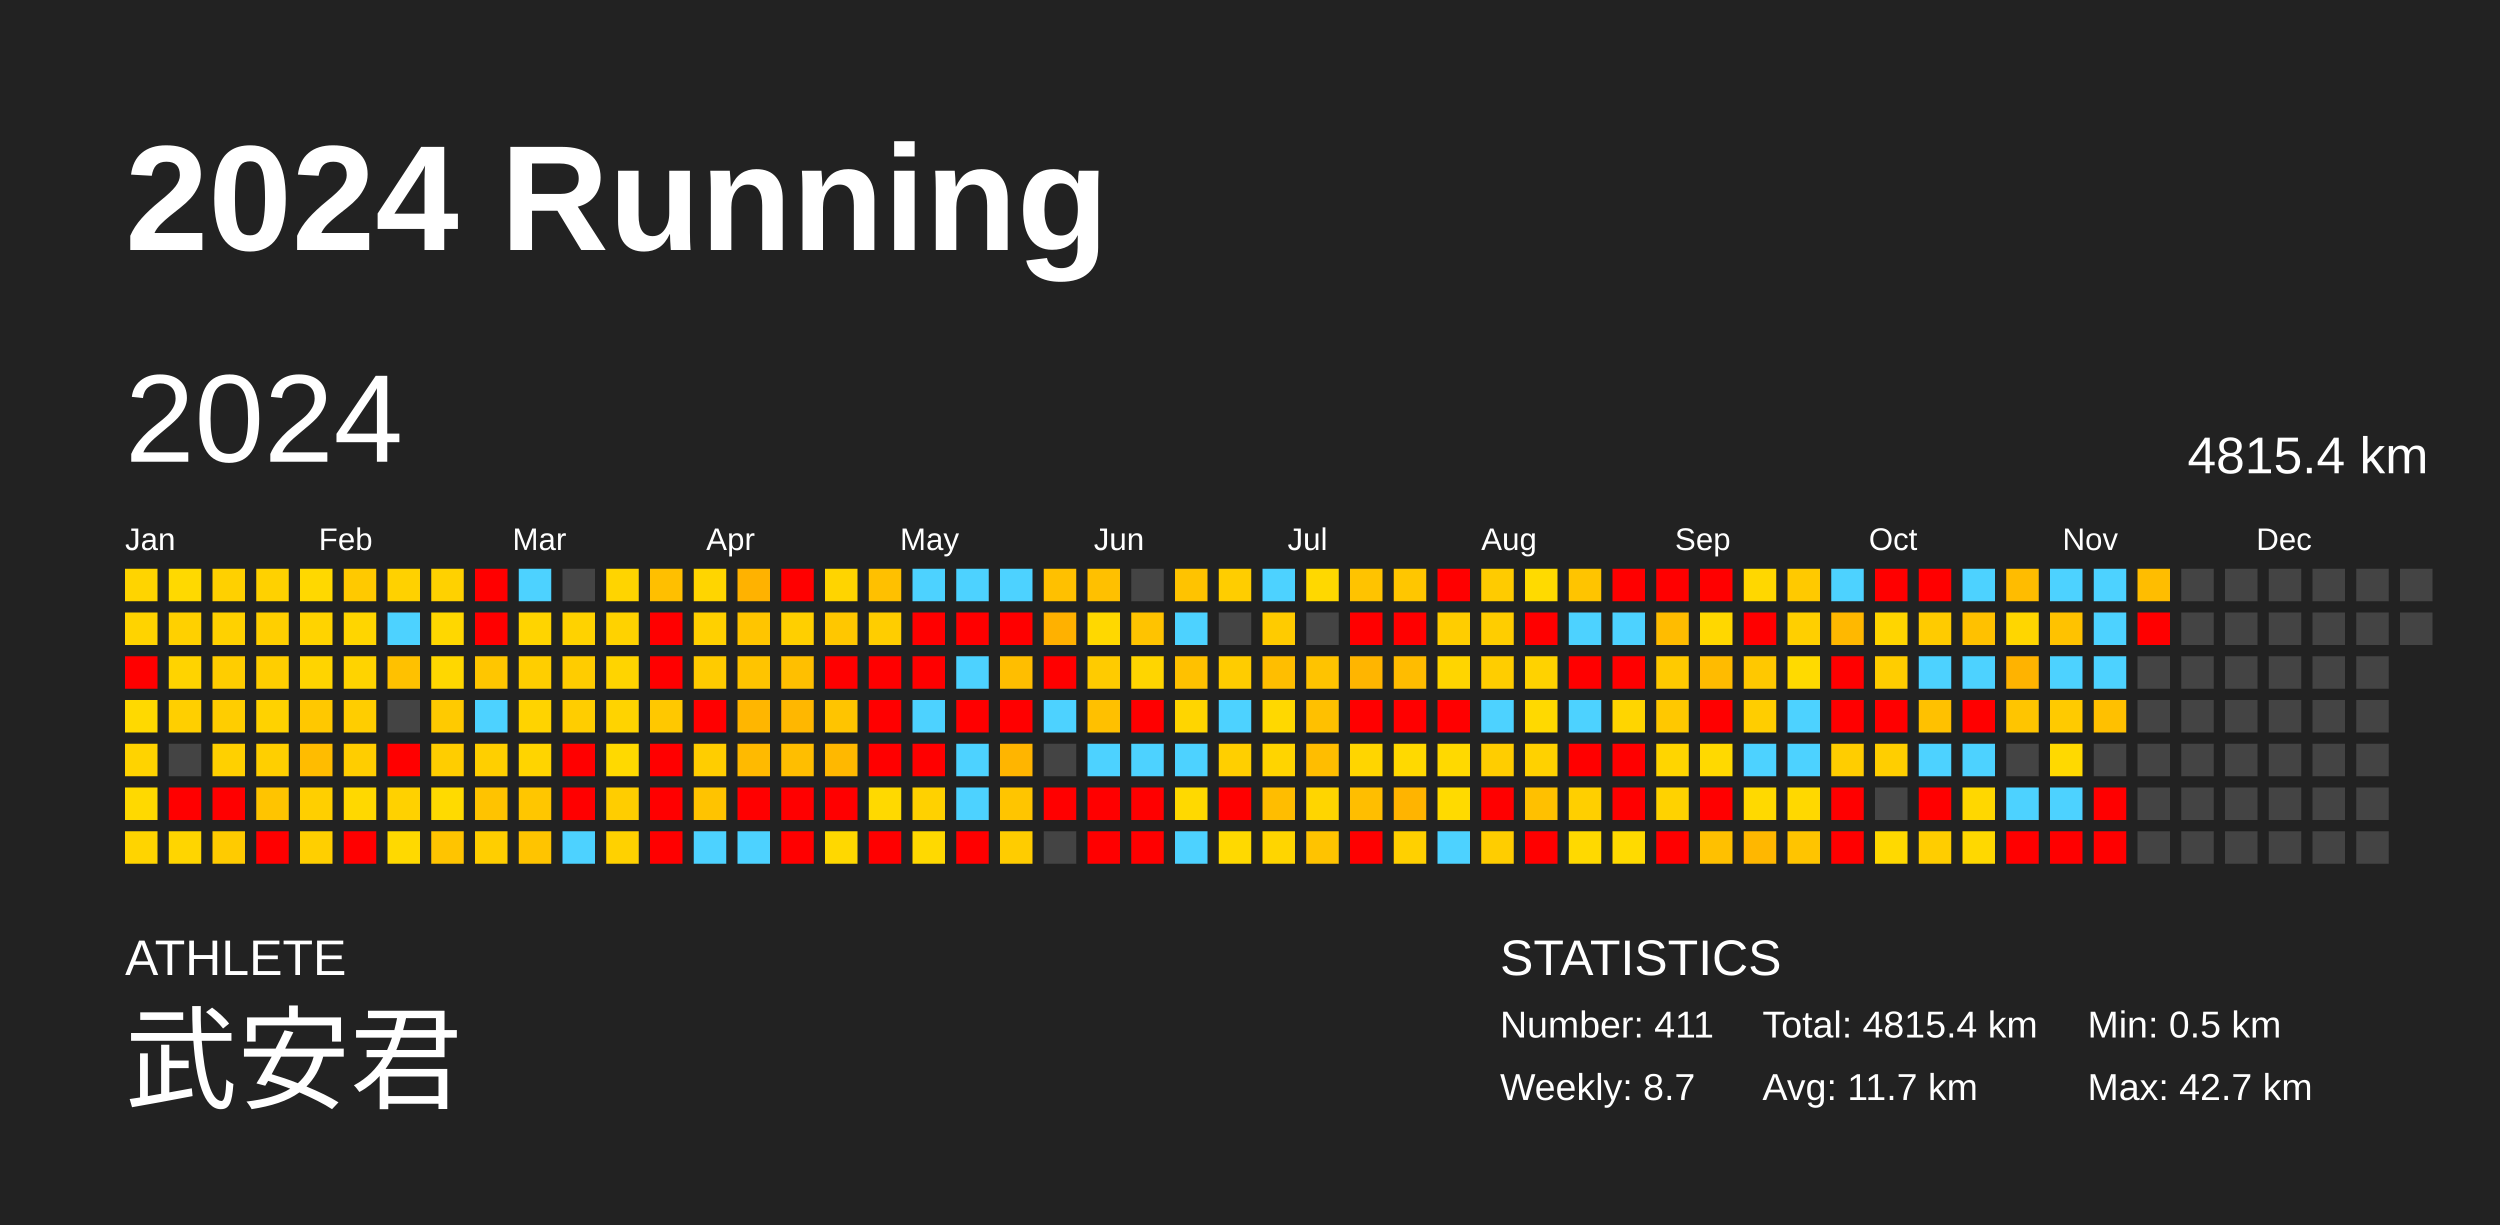
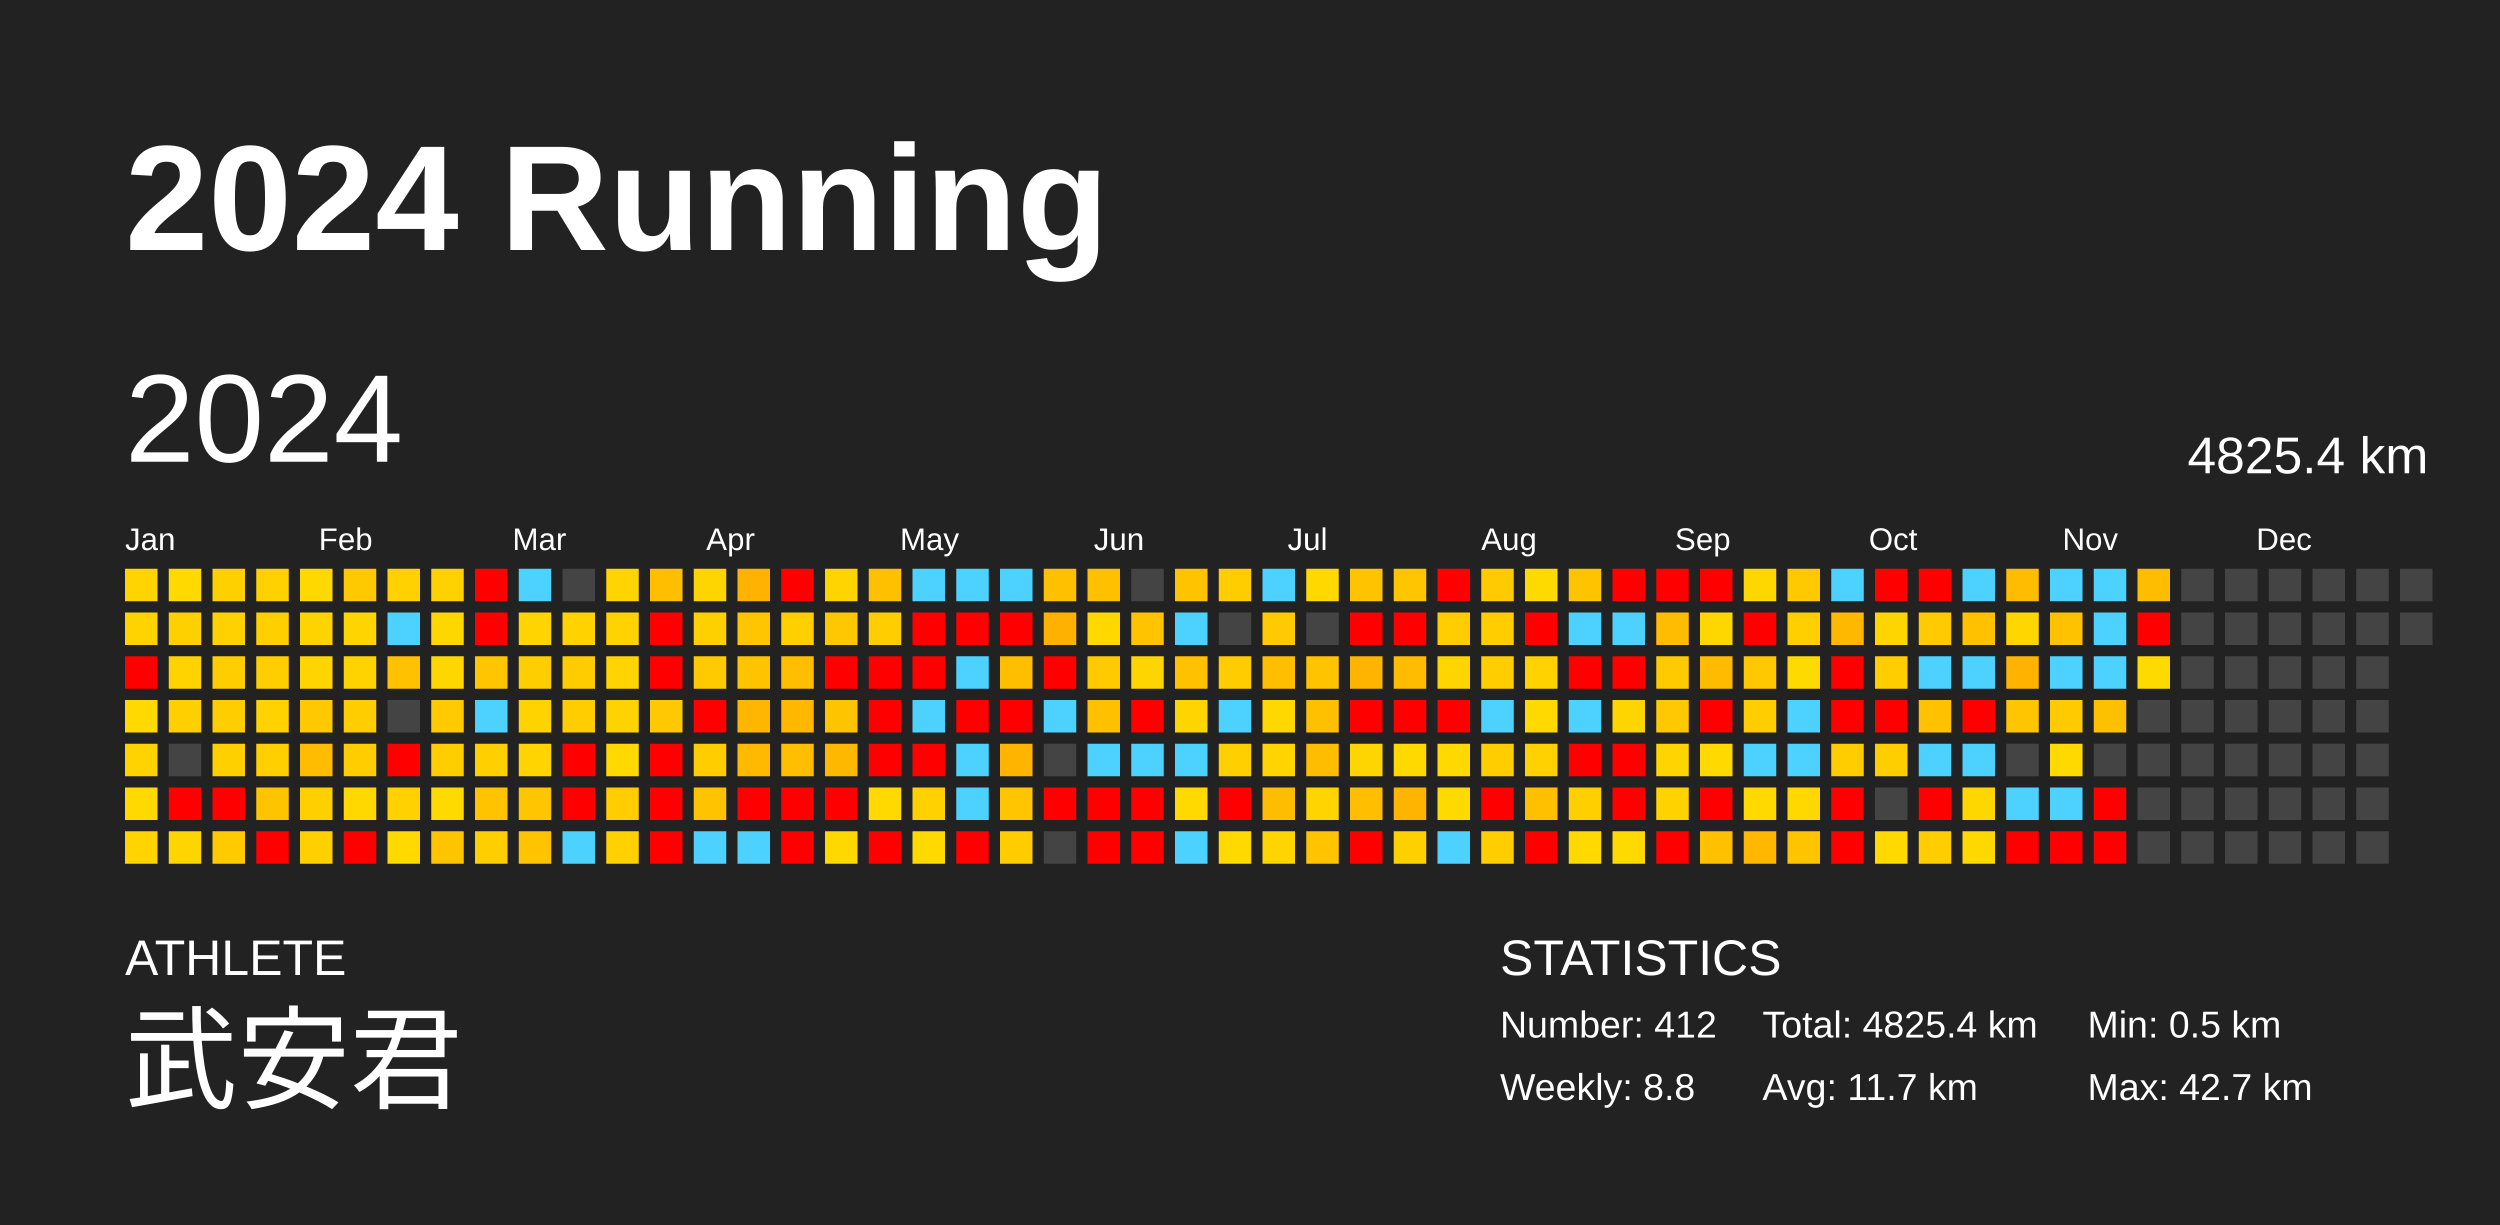
<svg xmlns="http://www.w3.org/2000/svg" baseProfile="full" height="98mm" version="1.1" viewBox="0,0,200,98" width="200mm">
  <defs />
  <rect fill="#222222" height="98" width="200" x="0" y="0" />
  <text fill="#FFFFFF" style="font-size:12px; font-family:Arial; font-weight:bold;" x="10" y="20">2024 Running</text>
  <text fill="#FFFFFF" style="font-size:4px; font-family:Arial" x="10" y="78">ATHLETE</text>
  <text fill="#FFFFFF" style="font-size:9px; font-family:Arial" x="10" y="88">武安君</text>
  <text fill="#FFFFFF" style="font-size:4px; font-family:Arial" x="120" y="78">STATISTICS</text>
-   <text fill="#FFFFFF" style="font-size:3px; font-family:Arial" x="120" y="83">Number: 411</text>
-   <text fill="#FFFFFF" style="font-size:3px; font-family:Arial" x="120" y="88">Weekly: 8.7</text>
-   <text fill="#FFFFFF" style="font-size:3px; font-family:Arial" x="141" y="83">Total: 4815.4 km</text>
+   <text fill="#FFFFFF" style="font-size:3px; font-family:Arial" x="120" y="83">Number: 412</text>
+   <text fill="#FFFFFF" style="font-size:3px; font-family:Arial" x="120" y="88">Weekly: 8.8</text>
+   <text fill="#FFFFFF" style="font-size:3px; font-family:Arial" x="141" y="83">Total: 4825.4 km</text>
  <text fill="#FFFFFF" style="font-size:3px; font-family:Arial" x="141" y="88">Avg: 11.7 km</text>
  <text fill="#FFFFFF" style="font-size:3px; font-family:Arial" x="167" y="83">Min: 0.5 km</text>
  <text fill="#FFFFFF" style="font-size:3px; font-family:Arial" x="167" y="88">Max: 42.7 km</text>
  <text dominant-baseline="hanging" fill="#FFFFFF" style="font-size:10.0px; font-family:Arial;" x="10" y="30">2024</text>
-   <text dominant-baseline="hanging" fill="#FFFFFF" style="font-size:4.125px; font-family:Arial;" x="175" y="35">4815.4 km</text>
+   <text dominant-baseline="hanging" fill="#FFFFFF" style="font-size:4.125px; font-family:Arial;" x="175" y="35">4825.4 km</text>
  <text fill="#FFFFFF" style="font-size:2.5px; font-family:Arial" x="10.0" y="44">Jan</text>
  <text fill="#FFFFFF" style="font-size:2.5px; font-family:Arial" x="25.5" y="44">Feb</text>
  <text fill="#FFFFFF" style="font-size:2.5px; font-family:Arial" x="41.0" y="44">Mar</text>
  <text fill="#FFFFFF" style="font-size:2.5px; font-family:Arial" x="56.5" y="44">Apr</text>
  <text fill="#FFFFFF" style="font-size:2.5px; font-family:Arial" x="72.0" y="44">May</text>
  <text fill="#FFFFFF" style="font-size:2.5px; font-family:Arial" x="87.5" y="44">Jun</text>
  <text fill="#FFFFFF" style="font-size:2.5px; font-family:Arial" x="103.0" y="44">Jul</text>
  <text fill="#FFFFFF" style="font-size:2.5px; font-family:Arial" x="118.5" y="44">Aug</text>
  <text fill="#FFFFFF" style="font-size:2.5px; font-family:Arial" x="134.0" y="44">Sep</text>
  <text fill="#FFFFFF" style="font-size:2.5px; font-family:Arial" x="149.5" y="44">Oct</text>
  <text fill="#FFFFFF" style="font-size:2.5px; font-family:Arial" x="165.0" y="44">Nov</text>
  <text fill="#FFFFFF" style="font-size:2.5px; font-family:Arial" x="180.5" y="44">Dec</text>
  <rect fill="#ffd400" height="2.6" width="2.6" x="10.0" y="45.5" />
  <rect fill="#ffd300" height="2.6" width="2.6" x="10.0" y="49.0" />
  <rect fill="red" height="2.6" width="2.6" x="10.0" y="52.5" />
  <rect fill="#ffd900" height="2.6" width="2.6" x="10.0" y="56.0" />
  <rect fill="#ffd300" height="2.6" width="2.6" x="10.0" y="59.5" />
  <rect fill="#ffd900" height="2.6" width="2.6" x="10.0" y="63.0" />
  <rect fill="#ffd400" height="2.6" width="2.6" x="10.0" y="66.5" />
  <rect fill="#ffd900" height="2.6" width="2.6" x="13.5" y="45.5" />
  <rect fill="#ffd000" height="2.6" width="2.6" x="13.5" y="49.0" />
  <rect fill="#ffd300" height="2.6" width="2.6" x="13.5" y="52.5" />
  <rect fill="#ffcf00" height="2.6" width="2.6" x="13.5" y="56.0" />
  <rect fill="#444444" height="2.6" width="2.6" x="13.5" y="59.5" />
  <rect fill="red" height="2.6" width="2.6" x="13.5" y="63.0" />
  <rect fill="#ffd500" height="2.6" width="2.6" x="13.5" y="66.5" />
  <rect fill="#ffd000" height="2.6" width="2.6" x="17.0" y="45.5" />
  <rect fill="#ffd100" height="2.6" width="2.6" x="17.0" y="49.0" />
  <rect fill="#ffcd00" height="2.6" width="2.6" x="17.0" y="52.5" />
  <rect fill="#ffcd00" height="2.6" width="2.6" x="17.0" y="56.0" />
  <rect fill="#ffd000" height="2.6" width="2.6" x="17.0" y="59.5" />
  <rect fill="red" height="2.6" width="2.6" x="17.0" y="63.0" />
  <rect fill="#ffcb00" height="2.6" width="2.6" x="17.0" y="66.5" />
  <rect fill="#ffd100" height="2.6" width="2.6" x="20.5" y="45.5" />
  <rect fill="#ffcf00" height="2.6" width="2.6" x="20.5" y="49.0" />
  <rect fill="#ffce00" height="2.6" width="2.6" x="20.5" y="52.5" />
  <rect fill="#ffd200" height="2.6" width="2.6" x="20.5" y="56.0" />
  <rect fill="#ffcf00" height="2.6" width="2.6" x="20.5" y="59.5" />
  <rect fill="#ffc400" height="2.6" width="2.6" x="20.5" y="63.0" />
  <rect fill="red" height="2.6" width="2.6" x="20.5" y="66.5" />
  <rect fill="#ffd800" height="2.6" width="2.6" x="24.0" y="45.5" />
  <rect fill="#ffd300" height="2.6" width="2.6" x="24.0" y="49.0" />
  <rect fill="#ffd400" height="2.6" width="2.6" x="24.0" y="52.5" />
  <rect fill="#ffc800" height="2.6" width="2.6" x="24.0" y="56.0" />
  <rect fill="#ffbc00" height="2.6" width="2.6" x="24.0" y="59.5" />
  <rect fill="#ffcf00" height="2.6" width="2.6" x="24.0" y="63.0" />
  <rect fill="#ffcf00" height="2.6" width="2.6" x="24.0" y="66.5" />
  <rect fill="#ffc900" height="2.6" width="2.6" x="27.5" y="45.5" />
  <rect fill="#ffd500" height="2.6" width="2.6" x="27.5" y="49.0" />
  <rect fill="#ffd300" height="2.6" width="2.6" x="27.5" y="52.5" />
  <rect fill="#ffcd00" height="2.6" width="2.6" x="27.5" y="56.0" />
  <rect fill="#ffcd00" height="2.6" width="2.6" x="27.5" y="59.5" />
  <rect fill="#ffd800" height="2.6" width="2.6" x="27.5" y="63.0" />
  <rect fill="red" height="2.6" width="2.6" x="27.5" y="66.5" />
  <rect fill="#ffd100" height="2.6" width="2.6" x="31.0" y="45.5" />
  <rect fill="#4dd2ff" height="2.6" width="2.6" x="31.0" y="49.0" />
  <rect fill="#ffc100" height="2.6" width="2.6" x="31.0" y="52.5" />
  <rect fill="#444444" height="2.6" width="2.6" x="31.0" y="56.0" />
  <rect fill="red" height="2.6" width="2.6" x="31.0" y="59.5" />
  <rect fill="#ffd100" height="2.6" width="2.6" x="31.0" y="63.0" />
  <rect fill="#ffd900" height="2.6" width="2.6" x="31.0" y="66.5" />
  <rect fill="#ffd100" height="2.6" width="2.6" x="34.5" y="45.5" />
  <rect fill="#ffd700" height="2.6" width="2.6" x="34.5" y="49.0" />
  <rect fill="#ffd700" height="2.6" width="2.6" x="34.5" y="52.5" />
  <rect fill="#ffca00" height="2.6" width="2.6" x="34.5" y="56.0" />
  <rect fill="#ffcd00" height="2.6" width="2.6" x="34.5" y="59.5" />
  <rect fill="#ffda00" height="2.6" width="2.6" x="34.5" y="63.0" />
  <rect fill="#ffc400" height="2.6" width="2.6" x="34.5" y="66.5" />
  <rect fill="red" height="2.6" width="2.6" x="38.0" y="45.5" />
  <rect fill="red" height="2.6" width="2.6" x="38.0" y="49.0" />
  <rect fill="#ffc600" height="2.6" width="2.6" x="38.0" y="52.5" />
  <rect fill="#4dd2ff" height="2.6" width="2.6" x="38.0" y="56.0" />
  <rect fill="#ffcf00" height="2.6" width="2.6" x="38.0" y="59.5" />
  <rect fill="#ffc300" height="2.6" width="2.6" x="38.0" y="63.0" />
  <rect fill="#ffce00" height="2.6" width="2.6" x="38.0" y="66.5" />
  <rect fill="#4dd2ff" height="2.6" width="2.6" x="41.5" y="45.5" />
  <rect fill="#ffd400" height="2.6" width="2.6" x="41.5" y="49.0" />
  <rect fill="#ffce00" height="2.6" width="2.6" x="41.5" y="52.5" />
  <rect fill="#ffd300" height="2.6" width="2.6" x="41.5" y="56.0" />
  <rect fill="#ffd400" height="2.6" width="2.6" x="41.5" y="59.5" />
  <rect fill="#ffc600" height="2.6" width="2.6" x="41.5" y="63.0" />
  <rect fill="#ffc400" height="2.6" width="2.6" x="41.5" y="66.5" />
  <rect fill="#444444" height="2.6" width="2.6" x="45.0" y="45.5" />
  <rect fill="#ffd200" height="2.6" width="2.6" x="45.0" y="49.0" />
  <rect fill="#ffcc00" height="2.6" width="2.6" x="45.0" y="52.5" />
  <rect fill="#ffcd00" height="2.6" width="2.6" x="45.0" y="56.0" />
  <rect fill="red" height="2.6" width="2.6" x="45.0" y="59.5" />
  <rect fill="red" height="2.6" width="2.6" x="45.0" y="63.0" />
  <rect fill="#4dd2ff" height="2.6" width="2.6" x="45.0" y="66.5" />
  <rect fill="#ffd400" height="2.6" width="2.6" x="48.5" y="45.5" />
  <rect fill="#ffd200" height="2.6" width="2.6" x="48.5" y="49.0" />
  <rect fill="#ffd400" height="2.6" width="2.6" x="48.5" y="52.5" />
  <rect fill="#ffd300" height="2.6" width="2.6" x="48.5" y="56.0" />
  <rect fill="#ffd900" height="2.6" width="2.6" x="48.5" y="59.5" />
  <rect fill="#ffcd00" height="2.6" width="2.6" x="48.5" y="63.0" />
  <rect fill="#ffd100" height="2.6" width="2.6" x="48.5" y="66.5" />
  <rect fill="#ffbf00" height="2.6" width="2.6" x="52.0" y="45.5" />
  <rect fill="red" height="2.6" width="2.6" x="52.0" y="49.0" />
  <rect fill="red" height="2.6" width="2.6" x="52.0" y="52.5" />
  <rect fill="#ffc800" height="2.6" width="2.6" x="52.0" y="56.0" />
  <rect fill="red" height="2.6" width="2.6" x="52.0" y="59.5" />
  <rect fill="red" height="2.6" width="2.6" x="52.0" y="63.0" />
  <rect fill="red" height="2.6" width="2.6" x="52.0" y="66.5" />
  <rect fill="#ffd500" height="2.6" width="2.6" x="55.5" y="45.5" />
  <rect fill="#ffd000" height="2.6" width="2.6" x="55.5" y="49.0" />
  <rect fill="#ffcb00" height="2.6" width="2.6" x="55.5" y="52.5" />
  <rect fill="red" height="2.6" width="2.6" x="55.5" y="56.0" />
  <rect fill="#ffcd00" height="2.6" width="2.6" x="55.5" y="59.5" />
  <rect fill="#ffc300" height="2.6" width="2.6" x="55.5" y="63.0" />
  <rect fill="#4dd2ff" height="2.6" width="2.6" x="55.5" y="66.5" />
  <rect fill="#ffb200" height="2.6" width="2.6" x="59.0" y="45.5" />
  <rect fill="#ffc500" height="2.6" width="2.6" x="59.0" y="49.0" />
  <rect fill="#ffc400" height="2.6" width="2.6" x="59.0" y="52.5" />
  <rect fill="#ffb600" height="2.6" width="2.6" x="59.0" y="56.0" />
  <rect fill="#ffba00" height="2.6" width="2.6" x="59.0" y="59.5" />
  <rect fill="red" height="2.6" width="2.6" x="59.0" y="63.0" />
  <rect fill="#4dd2ff" height="2.6" width="2.6" x="59.0" y="66.5" />
  <rect fill="red" height="2.6" width="2.6" x="62.5" y="45.5" />
  <rect fill="#ffcf00" height="2.6" width="2.6" x="62.5" y="49.0" />
  <rect fill="#ffbf00" height="2.6" width="2.6" x="62.5" y="52.5" />
  <rect fill="#ffb700" height="2.6" width="2.6" x="62.5" y="56.0" />
  <rect fill="#ffbe00" height="2.6" width="2.6" x="62.5" y="59.5" />
  <rect fill="red" height="2.6" width="2.6" x="62.5" y="63.0" />
  <rect fill="red" height="2.6" width="2.6" x="62.5" y="66.5" />
  <rect fill="#ffd400" height="2.6" width="2.6" x="66.0" y="45.5" />
  <rect fill="#ffc700" height="2.6" width="2.6" x="66.0" y="49.0" />
  <rect fill="red" height="2.6" width="2.6" x="66.0" y="52.5" />
  <rect fill="#ffc400" height="2.6" width="2.6" x="66.0" y="56.0" />
  <rect fill="#ffb800" height="2.6" width="2.6" x="66.0" y="59.5" />
  <rect fill="red" height="2.6" width="2.6" x="66.0" y="63.0" />
  <rect fill="#ffd800" height="2.6" width="2.6" x="66.0" y="66.5" />
  <rect fill="#ffc000" height="2.6" width="2.6" x="69.5" y="45.5" />
  <rect fill="#ffcd00" height="2.6" width="2.6" x="69.5" y="49.0" />
  <rect fill="red" height="2.6" width="2.6" x="69.5" y="52.5" />
  <rect fill="red" height="2.6" width="2.6" x="69.5" y="56.0" />
  <rect fill="red" height="2.6" width="2.6" x="69.5" y="59.5" />
  <rect fill="#ffd900" height="2.6" width="2.6" x="69.5" y="63.0" />
  <rect fill="red" height="2.6" width="2.6" x="69.5" y="66.5" />
  <rect fill="#4dd2ff" height="2.6" width="2.6" x="73.0" y="45.5" />
  <rect fill="red" height="2.6" width="2.6" x="73.0" y="49.0" />
  <rect fill="red" height="2.6" width="2.6" x="73.0" y="52.5" />
  <rect fill="#4dd2ff" height="2.6" width="2.6" x="73.0" y="56.0" />
  <rect fill="red" height="2.6" width="2.6" x="73.0" y="59.5" />
  <rect fill="#ffd100" height="2.6" width="2.6" x="73.0" y="63.0" />
  <rect fill="#ffd900" height="2.6" width="2.6" x="73.0" y="66.5" />
  <rect fill="#4dd2ff" height="2.6" width="2.6" x="76.5" y="45.5" />
  <rect fill="red" height="2.6" width="2.6" x="76.5" y="49.0" />
  <rect fill="#4dd2ff" height="2.6" width="2.6" x="76.5" y="52.5" />
  <rect fill="red" height="2.6" width="2.6" x="76.5" y="56.0" />
  <rect fill="#4dd2ff" height="2.6" width="2.6" x="76.5" y="59.5" />
  <rect fill="#4dd2ff" height="2.6" width="2.6" x="76.5" y="63.0" />
  <rect fill="red" height="2.6" width="2.6" x="76.5" y="66.5" />
  <rect fill="#4dd2ff" height="2.6" width="2.6" x="80.0" y="45.5" />
  <rect fill="red" height="2.6" width="2.6" x="80.0" y="49.0" />
  <rect fill="#ffbe00" height="2.6" width="2.6" x="80.0" y="52.5" />
  <rect fill="red" height="2.6" width="2.6" x="80.0" y="56.0" />
  <rect fill="#ffb500" height="2.6" width="2.6" x="80.0" y="59.5" />
  <rect fill="#ffc500" height="2.6" width="2.6" x="80.0" y="63.0" />
  <rect fill="#ffcc00" height="2.6" width="2.6" x="80.0" y="66.5" />
  <rect fill="#ffc000" height="2.6" width="2.6" x="83.5" y="45.5" />
  <rect fill="#ffb100" height="2.6" width="2.6" x="83.5" y="49.0" />
  <rect fill="red" height="2.6" width="2.6" x="83.5" y="52.5" />
  <rect fill="#4dd2ff" height="2.6" width="2.6" x="83.5" y="56.0" />
  <rect fill="#444444" height="2.6" width="2.6" x="83.5" y="59.5" />
  <rect fill="red" height="2.6" width="2.6" x="83.5" y="63.0" />
  <rect fill="#444444" height="2.6" width="2.6" x="83.5" y="66.5" />
  <rect fill="#ffc000" height="2.6" width="2.6" x="87.0" y="45.5" />
  <rect fill="#ffd800" height="2.6" width="2.6" x="87.0" y="49.0" />
  <rect fill="#ffcb00" height="2.6" width="2.6" x="87.0" y="52.5" />
  <rect fill="#ffc000" height="2.6" width="2.6" x="87.0" y="56.0" />
  <rect fill="#4dd2ff" height="2.6" width="2.6" x="87.0" y="59.5" />
  <rect fill="red" height="2.6" width="2.6" x="87.0" y="63.0" />
  <rect fill="red" height="2.6" width="2.6" x="87.0" y="66.5" />
  <rect fill="#444444" height="2.6" width="2.6" x="90.5" y="45.5" />
  <rect fill="#ffc300" height="2.6" width="2.6" x="90.5" y="49.0" />
  <rect fill="#ffd500" height="2.6" width="2.6" x="90.5" y="52.5" />
  <rect fill="red" height="2.6" width="2.6" x="90.5" y="56.0" />
  <rect fill="#4dd2ff" height="2.6" width="2.6" x="90.5" y="59.5" />
  <rect fill="red" height="2.6" width="2.6" x="90.5" y="63.0" />
  <rect fill="red" height="2.6" width="2.6" x="90.5" y="66.5" />
  <rect fill="#ffc300" height="2.6" width="2.6" x="94.0" y="45.5" />
  <rect fill="#4dd2ff" height="2.6" width="2.6" x="94.0" y="49.0" />
  <rect fill="#ffc100" height="2.6" width="2.6" x="94.0" y="52.5" />
  <rect fill="#ffd500" height="2.6" width="2.6" x="94.0" y="56.0" />
  <rect fill="#4dd2ff" height="2.6" width="2.6" x="94.0" y="59.5" />
  <rect fill="#ffd900" height="2.6" width="2.6" x="94.0" y="63.0" />
  <rect fill="#4dd2ff" height="2.6" width="2.6" x="94.0" y="66.5" />
  <rect fill="#ffcd00" height="2.6" width="2.6" x="97.5" y="45.5" />
  <rect fill="#444444" height="2.6" width="2.6" x="97.5" y="49.0" />
  <rect fill="#ffcc00" height="2.6" width="2.6" x="97.5" y="52.5" />
  <rect fill="#4dd2ff" height="2.6" width="2.6" x="97.5" y="56.0" />
  <rect fill="#ffcf00" height="2.6" width="2.6" x="97.5" y="59.5" />
  <rect fill="red" height="2.6" width="2.6" x="97.5" y="63.0" />
  <rect fill="#ffd900" height="2.6" width="2.6" x="97.5" y="66.5" />
  <rect fill="#4dd2ff" height="2.6" width="2.6" x="101.0" y="45.5" />
  <rect fill="#ffcb00" height="2.6" width="2.6" x="101.0" y="49.0" />
  <rect fill="#ffbe00" height="2.6" width="2.6" x="101.0" y="52.5" />
  <rect fill="#ffd800" height="2.6" width="2.6" x="101.0" y="56.0" />
  <rect fill="#ffd400" height="2.6" width="2.6" x="101.0" y="59.5" />
  <rect fill="#ffbd00" height="2.6" width="2.6" x="101.0" y="63.0" />
  <rect fill="#ffd500" height="2.6" width="2.6" x="101.0" y="66.5" />
  <rect fill="#ffd800" height="2.6" width="2.6" x="104.5" y="45.5" />
  <rect fill="#444444" height="2.6" width="2.6" x="104.5" y="49.0" />
  <rect fill="#ffc300" height="2.6" width="2.6" x="104.5" y="52.5" />
  <rect fill="#ffc000" height="2.6" width="2.6" x="104.5" y="56.0" />
  <rect fill="#ffbd00" height="2.6" width="2.6" x="104.5" y="59.5" />
  <rect fill="#ffd500" height="2.6" width="2.6" x="104.5" y="63.0" />
  <rect fill="#ffc300" height="2.6" width="2.6" x="104.5" y="66.5" />
  <rect fill="#ffc300" height="2.6" width="2.6" x="108.0" y="45.5" />
  <rect fill="red" height="2.6" width="2.6" x="108.0" y="49.0" />
  <rect fill="#ffb500" height="2.6" width="2.6" x="108.0" y="52.5" />
  <rect fill="red" height="2.6" width="2.6" x="108.0" y="56.0" />
  <rect fill="#ffd500" height="2.6" width="2.6" x="108.0" y="59.5" />
  <rect fill="#ffbe00" height="2.6" width="2.6" x="108.0" y="63.0" />
  <rect fill="red" height="2.6" width="2.6" x="108.0" y="66.5" />
  <rect fill="#ffc600" height="2.6" width="2.6" x="111.5" y="45.5" />
  <rect fill="red" height="2.6" width="2.6" x="111.5" y="49.0" />
  <rect fill="#ffbc00" height="2.6" width="2.6" x="111.5" y="52.5" />
  <rect fill="red" height="2.6" width="2.6" x="111.5" y="56.0" />
  <rect fill="#ffd900" height="2.6" width="2.6" x="111.5" y="59.5" />
  <rect fill="#ffb400" height="2.6" width="2.6" x="111.5" y="63.0" />
  <rect fill="#ffd000" height="2.6" width="2.6" x="111.5" y="66.5" />
  <rect fill="red" height="2.6" width="2.6" x="115.0" y="45.5" />
  <rect fill="#ffcd00" height="2.6" width="2.6" x="115.0" y="49.0" />
  <rect fill="#ffd500" height="2.6" width="2.6" x="115.0" y="52.5" />
  <rect fill="red" height="2.6" width="2.6" x="115.0" y="56.0" />
  <rect fill="#ffd900" height="2.6" width="2.6" x="115.0" y="59.5" />
  <rect fill="#ffda00" height="2.6" width="2.6" x="115.0" y="63.0" />
  <rect fill="#4dd2ff" height="2.6" width="2.6" x="115.0" y="66.5" />
  <rect fill="#ffcb00" height="2.6" width="2.6" x="118.5" y="45.5" />
  <rect fill="#ffcd00" height="2.6" width="2.6" x="118.5" y="49.0" />
  <rect fill="#ffcd00" height="2.6" width="2.6" x="118.5" y="52.5" />
  <rect fill="#4dd2ff" height="2.6" width="2.6" x="118.5" y="56.0" />
  <rect fill="#ffcd00" height="2.6" width="2.6" x="118.5" y="59.5" />
  <rect fill="red" height="2.6" width="2.6" x="118.5" y="63.0" />
  <rect fill="#ffcd00" height="2.6" width="2.6" x="118.5" y="66.5" />
  <rect fill="#ffda00" height="2.6" width="2.6" x="122.0" y="45.5" />
  <rect fill="red" height="2.6" width="2.6" x="122.0" y="49.0" />
  <rect fill="#ffd200" height="2.6" width="2.6" x="122.0" y="52.5" />
  <rect fill="#ffd900" height="2.6" width="2.6" x="122.0" y="56.0" />
  <rect fill="#ffd100" height="2.6" width="2.6" x="122.0" y="59.5" />
  <rect fill="#ffc000" height="2.6" width="2.6" x="122.0" y="63.0" />
  <rect fill="red" height="2.6" width="2.6" x="122.0" y="66.5" />
  <rect fill="#ffc400" height="2.6" width="2.6" x="125.5" y="45.5" />
  <rect fill="#4dd2ff" height="2.6" width="2.6" x="125.5" y="49.0" />
  <rect fill="red" height="2.6" width="2.6" x="125.5" y="52.5" />
  <rect fill="#4dd2ff" height="2.6" width="2.6" x="125.5" y="56.0" />
  <rect fill="red" height="2.6" width="2.6" x="125.5" y="59.5" />
  <rect fill="#ffcf00" height="2.6" width="2.6" x="125.5" y="63.0" />
  <rect fill="#ffd900" height="2.6" width="2.6" x="125.5" y="66.5" />
  <rect fill="red" height="2.6" width="2.6" x="129.0" y="45.5" />
  <rect fill="#4dd2ff" height="2.6" width="2.6" x="129.0" y="49.0" />
  <rect fill="red" height="2.6" width="2.6" x="129.0" y="52.5" />
  <rect fill="#ffd500" height="2.6" width="2.6" x="129.0" y="56.0" />
  <rect fill="red" height="2.6" width="2.6" x="129.0" y="59.5" />
  <rect fill="red" height="2.6" width="2.6" x="129.0" y="63.0" />
  <rect fill="#ffda00" height="2.6" width="2.6" x="129.0" y="66.5" />
  <rect fill="red" height="2.6" width="2.6" x="132.5" y="45.5" />
  <rect fill="#ffbc00" height="2.6" width="2.6" x="132.5" y="49.0" />
  <rect fill="#ffca00" height="2.6" width="2.6" x="132.5" y="52.5" />
  <rect fill="#ffc800" height="2.6" width="2.6" x="132.5" y="56.0" />
  <rect fill="#ffd500" height="2.6" width="2.6" x="132.5" y="59.5" />
  <rect fill="#ffd200" height="2.6" width="2.6" x="132.5" y="63.0" />
  <rect fill="red" height="2.6" width="2.6" x="132.5" y="66.5" />
  <rect fill="red" height="2.6" width="2.6" x="136.0" y="45.5" />
  <rect fill="#ffd700" height="2.6" width="2.6" x="136.0" y="49.0" />
  <rect fill="#ffbb00" height="2.6" width="2.6" x="136.0" y="52.5" />
  <rect fill="red" height="2.6" width="2.6" x="136.0" y="56.0" />
  <rect fill="#ffd900" height="2.6" width="2.6" x="136.0" y="59.5" />
  <rect fill="red" height="2.6" width="2.6" x="136.0" y="63.0" />
  <rect fill="#ffc000" height="2.6" width="2.6" x="136.0" y="66.5" />
  <rect fill="#ffd700" height="2.6" width="2.6" x="139.5" y="45.5" />
  <rect fill="red" height="2.6" width="2.6" x="139.5" y="49.0" />
  <rect fill="#ffc800" height="2.6" width="2.6" x="139.5" y="52.5" />
  <rect fill="#ffcd00" height="2.6" width="2.6" x="139.5" y="56.0" />
  <rect fill="#4dd2ff" height="2.6" width="2.6" x="139.5" y="59.5" />
  <rect fill="#ffd900" height="2.6" width="2.6" x="139.5" y="63.0" />
  <rect fill="#ffb700" height="2.6" width="2.6" x="139.5" y="66.5" />
  <rect fill="#ffc900" height="2.6" width="2.6" x="143.0" y="45.5" />
  <rect fill="#ffcf00" height="2.6" width="2.6" x="143.0" y="49.0" />
  <rect fill="#ffda00" height="2.6" width="2.6" x="143.0" y="52.5" />
  <rect fill="#4dd2ff" height="2.6" width="2.6" x="143.0" y="56.0" />
  <rect fill="#4dd2ff" height="2.6" width="2.6" x="143.0" y="59.5" />
  <rect fill="#ffd800" height="2.6" width="2.6" x="143.0" y="63.0" />
  <rect fill="#ffc400" height="2.6" width="2.6" x="143.0" y="66.5" />
  <rect fill="#4dd2ff" height="2.6" width="2.6" x="146.5" y="45.5" />
  <rect fill="#ffb800" height="2.6" width="2.6" x="146.5" y="49.0" />
  <rect fill="red" height="2.6" width="2.6" x="146.5" y="52.5" />
  <rect fill="red" height="2.6" width="2.6" x="146.5" y="56.0" />
  <rect fill="#ffcd00" height="2.6" width="2.6" x="146.5" y="59.5" />
  <rect fill="red" height="2.6" width="2.6" x="146.5" y="63.0" />
  <rect fill="red" height="2.6" width="2.6" x="146.5" y="66.5" />
  <rect fill="red" height="2.6" width="2.6" x="150.0" y="45.5" />
  <rect fill="#ffd500" height="2.6" width="2.6" x="150.0" y="49.0" />
  <rect fill="#ffcd00" height="2.6" width="2.6" x="150.0" y="52.5" />
  <rect fill="red" height="2.6" width="2.6" x="150.0" y="56.0" />
  <rect fill="#ffce00" height="2.6" width="2.6" x="150.0" y="59.5" />
  <rect fill="#444444" height="2.6" width="2.6" x="150.0" y="63.0" />
  <rect fill="#ffd900" height="2.6" width="2.6" x="150.0" y="66.5" />
  <rect fill="red" height="2.6" width="2.6" x="153.5" y="45.5" />
  <rect fill="#ffcb00" height="2.6" width="2.6" x="153.5" y="49.0" />
  <rect fill="#4dd2ff" height="2.6" width="2.6" x="153.5" y="52.5" />
  <rect fill="#ffc100" height="2.6" width="2.6" x="153.5" y="56.0" />
  <rect fill="#4dd2ff" height="2.6" width="2.6" x="153.5" y="59.5" />
  <rect fill="red" height="2.6" width="2.6" x="153.5" y="63.0" />
  <rect fill="#ffcd00" height="2.6" width="2.6" x="153.5" y="66.5" />
  <rect fill="#4dd2ff" height="2.6" width="2.6" x="157.0" y="45.5" />
  <rect fill="#ffc100" height="2.6" width="2.6" x="157.0" y="49.0" />
  <rect fill="#4dd2ff" height="2.6" width="2.6" x="157.0" y="52.5" />
  <rect fill="red" height="2.6" width="2.6" x="157.0" y="56.0" />
  <rect fill="#4dd2ff" height="2.6" width="2.6" x="157.0" y="59.5" />
  <rect fill="#ffd700" height="2.6" width="2.6" x="157.0" y="63.0" />
  <rect fill="#ffd800" height="2.6" width="2.6" x="157.0" y="66.5" />
  <rect fill="#ffbc00" height="2.6" width="2.6" x="160.5" y="45.5" />
  <rect fill="#ffd600" height="2.6" width="2.6" x="160.5" y="49.0" />
  <rect fill="#ffb300" height="2.6" width="2.6" x="160.5" y="52.5" />
  <rect fill="#ffc500" height="2.6" width="2.6" x="160.5" y="56.0" />
  <rect fill="#444444" height="2.6" width="2.6" x="160.5" y="59.5" />
  <rect fill="#4dd2ff" height="2.6" width="2.6" x="160.5" y="63.0" />
  <rect fill="red" height="2.6" width="2.6" x="160.5" y="66.5" />
  <rect fill="#4dd2ff" height="2.6" width="2.6" x="164.0" y="45.5" />
  <rect fill="#ffc200" height="2.6" width="2.6" x="164.0" y="49.0" />
  <rect fill="#4dd2ff" height="2.6" width="2.6" x="164.0" y="52.5" />
  <rect fill="#ffca00" height="2.6" width="2.6" x="164.0" y="56.0" />
  <rect fill="#ffd900" height="2.6" width="2.6" x="164.0" y="59.5" />
  <rect fill="#4dd2ff" height="2.6" width="2.6" x="164.0" y="63.0" />
  <rect fill="red" height="2.6" width="2.6" x="164.0" y="66.5" />
  <rect fill="#4dd2ff" height="2.6" width="2.6" x="167.5" y="45.5" />
  <rect fill="#4dd2ff" height="2.6" width="2.6" x="167.5" y="49.0" />
  <rect fill="#4dd2ff" height="2.6" width="2.6" x="167.5" y="52.5" />
  <rect fill="#ffc000" height="2.6" width="2.6" x="167.5" y="56.0" />
  <rect fill="#444444" height="2.6" width="2.6" x="167.5" y="59.5" />
  <rect fill="red" height="2.6" width="2.6" x="167.5" y="63.0" />
  <rect fill="red" height="2.6" width="2.6" x="167.5" y="66.5" />
  <rect fill="#ffbd00" height="2.6" width="2.6" x="171.0" y="45.5" />
  <rect fill="red" height="2.6" width="2.6" x="171.0" y="49.0" />
-   <rect fill="#444444" height="2.6" width="2.6" x="171.0" y="52.5" />
+   <rect fill="#ffda00" height="2.6" width="2.6" x="171.0" y="52.5" />
  <rect fill="#444444" height="2.6" width="2.6" x="171.0" y="56.0" />
  <rect fill="#444444" height="2.6" width="2.6" x="171.0" y="59.5" />
  <rect fill="#444444" height="2.6" width="2.6" x="171.0" y="63.0" />
  <rect fill="#444444" height="2.6" width="2.6" x="171.0" y="66.5" />
  <rect fill="#444444" height="2.6" width="2.6" x="174.5" y="45.5" />
  <rect fill="#444444" height="2.6" width="2.6" x="174.5" y="49.0" />
  <rect fill="#444444" height="2.6" width="2.6" x="174.5" y="52.5" />
  <rect fill="#444444" height="2.6" width="2.6" x="174.5" y="56.0" />
  <rect fill="#444444" height="2.6" width="2.6" x="174.5" y="59.5" />
  <rect fill="#444444" height="2.6" width="2.6" x="174.5" y="63.0" />
  <rect fill="#444444" height="2.6" width="2.6" x="174.5" y="66.5" />
  <rect fill="#444444" height="2.6" width="2.6" x="178.0" y="45.5" />
  <rect fill="#444444" height="2.6" width="2.6" x="178.0" y="49.0" />
  <rect fill="#444444" height="2.6" width="2.6" x="178.0" y="52.5" />
  <rect fill="#444444" height="2.6" width="2.6" x="178.0" y="56.0" />
  <rect fill="#444444" height="2.6" width="2.6" x="178.0" y="59.5" />
  <rect fill="#444444" height="2.6" width="2.6" x="178.0" y="63.0" />
  <rect fill="#444444" height="2.6" width="2.6" x="178.0" y="66.5" />
  <rect fill="#444444" height="2.6" width="2.6" x="181.5" y="45.5" />
  <rect fill="#444444" height="2.6" width="2.6" x="181.5" y="49.0" />
  <rect fill="#444444" height="2.6" width="2.6" x="181.5" y="52.5" />
  <rect fill="#444444" height="2.6" width="2.6" x="181.5" y="56.0" />
  <rect fill="#444444" height="2.6" width="2.6" x="181.5" y="59.5" />
  <rect fill="#444444" height="2.6" width="2.6" x="181.5" y="63.0" />
  <rect fill="#444444" height="2.6" width="2.6" x="181.5" y="66.5" />
  <rect fill="#444444" height="2.6" width="2.6" x="185.0" y="45.5" />
  <rect fill="#444444" height="2.6" width="2.6" x="185.0" y="49.0" />
  <rect fill="#444444" height="2.6" width="2.6" x="185.0" y="52.5" />
  <rect fill="#444444" height="2.6" width="2.6" x="185.0" y="56.0" />
  <rect fill="#444444" height="2.6" width="2.6" x="185.0" y="59.5" />
  <rect fill="#444444" height="2.6" width="2.6" x="185.0" y="63.0" />
  <rect fill="#444444" height="2.6" width="2.6" x="185.0" y="66.5" />
  <rect fill="#444444" height="2.6" width="2.6" x="188.5" y="45.5" />
  <rect fill="#444444" height="2.6" width="2.6" x="188.5" y="49.0" />
  <rect fill="#444444" height="2.6" width="2.6" x="188.5" y="52.5" />
  <rect fill="#444444" height="2.6" width="2.6" x="188.5" y="56.0" />
  <rect fill="#444444" height="2.6" width="2.6" x="188.5" y="59.5" />
  <rect fill="#444444" height="2.6" width="2.6" x="188.5" y="63.0" />
  <rect fill="#444444" height="2.6" width="2.6" x="188.5" y="66.5" />
  <rect fill="#444444" height="2.6" width="2.6" x="192.0" y="45.5" />
  <rect fill="#444444" height="2.6" width="2.6" x="192.0" y="49.0" />
</svg>
